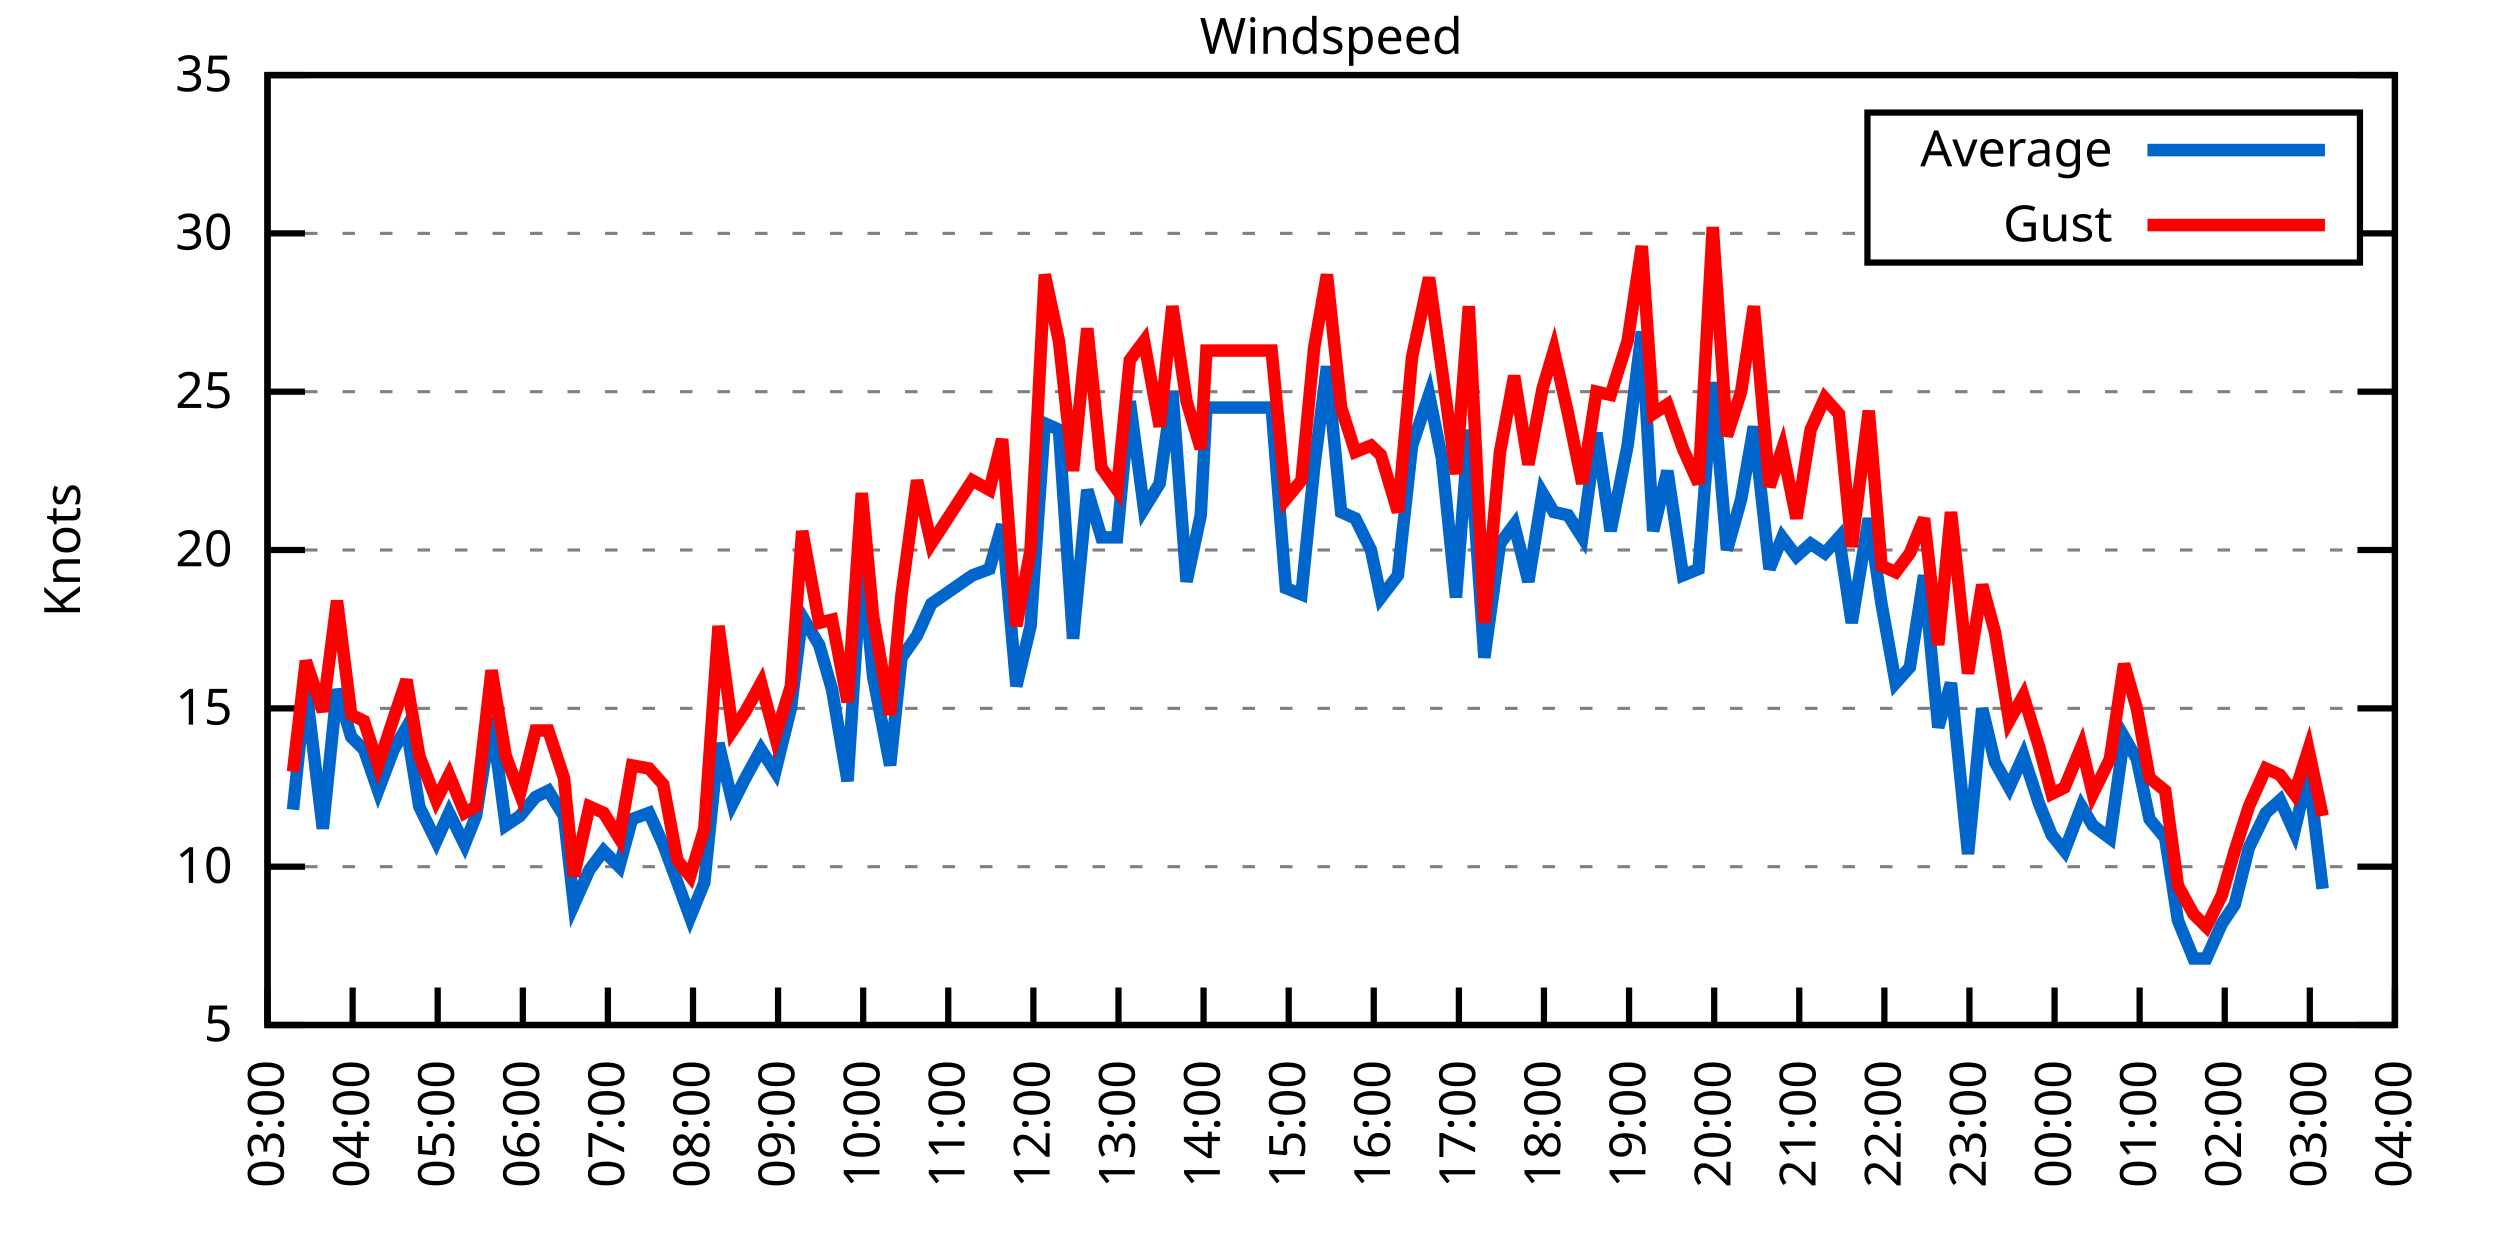
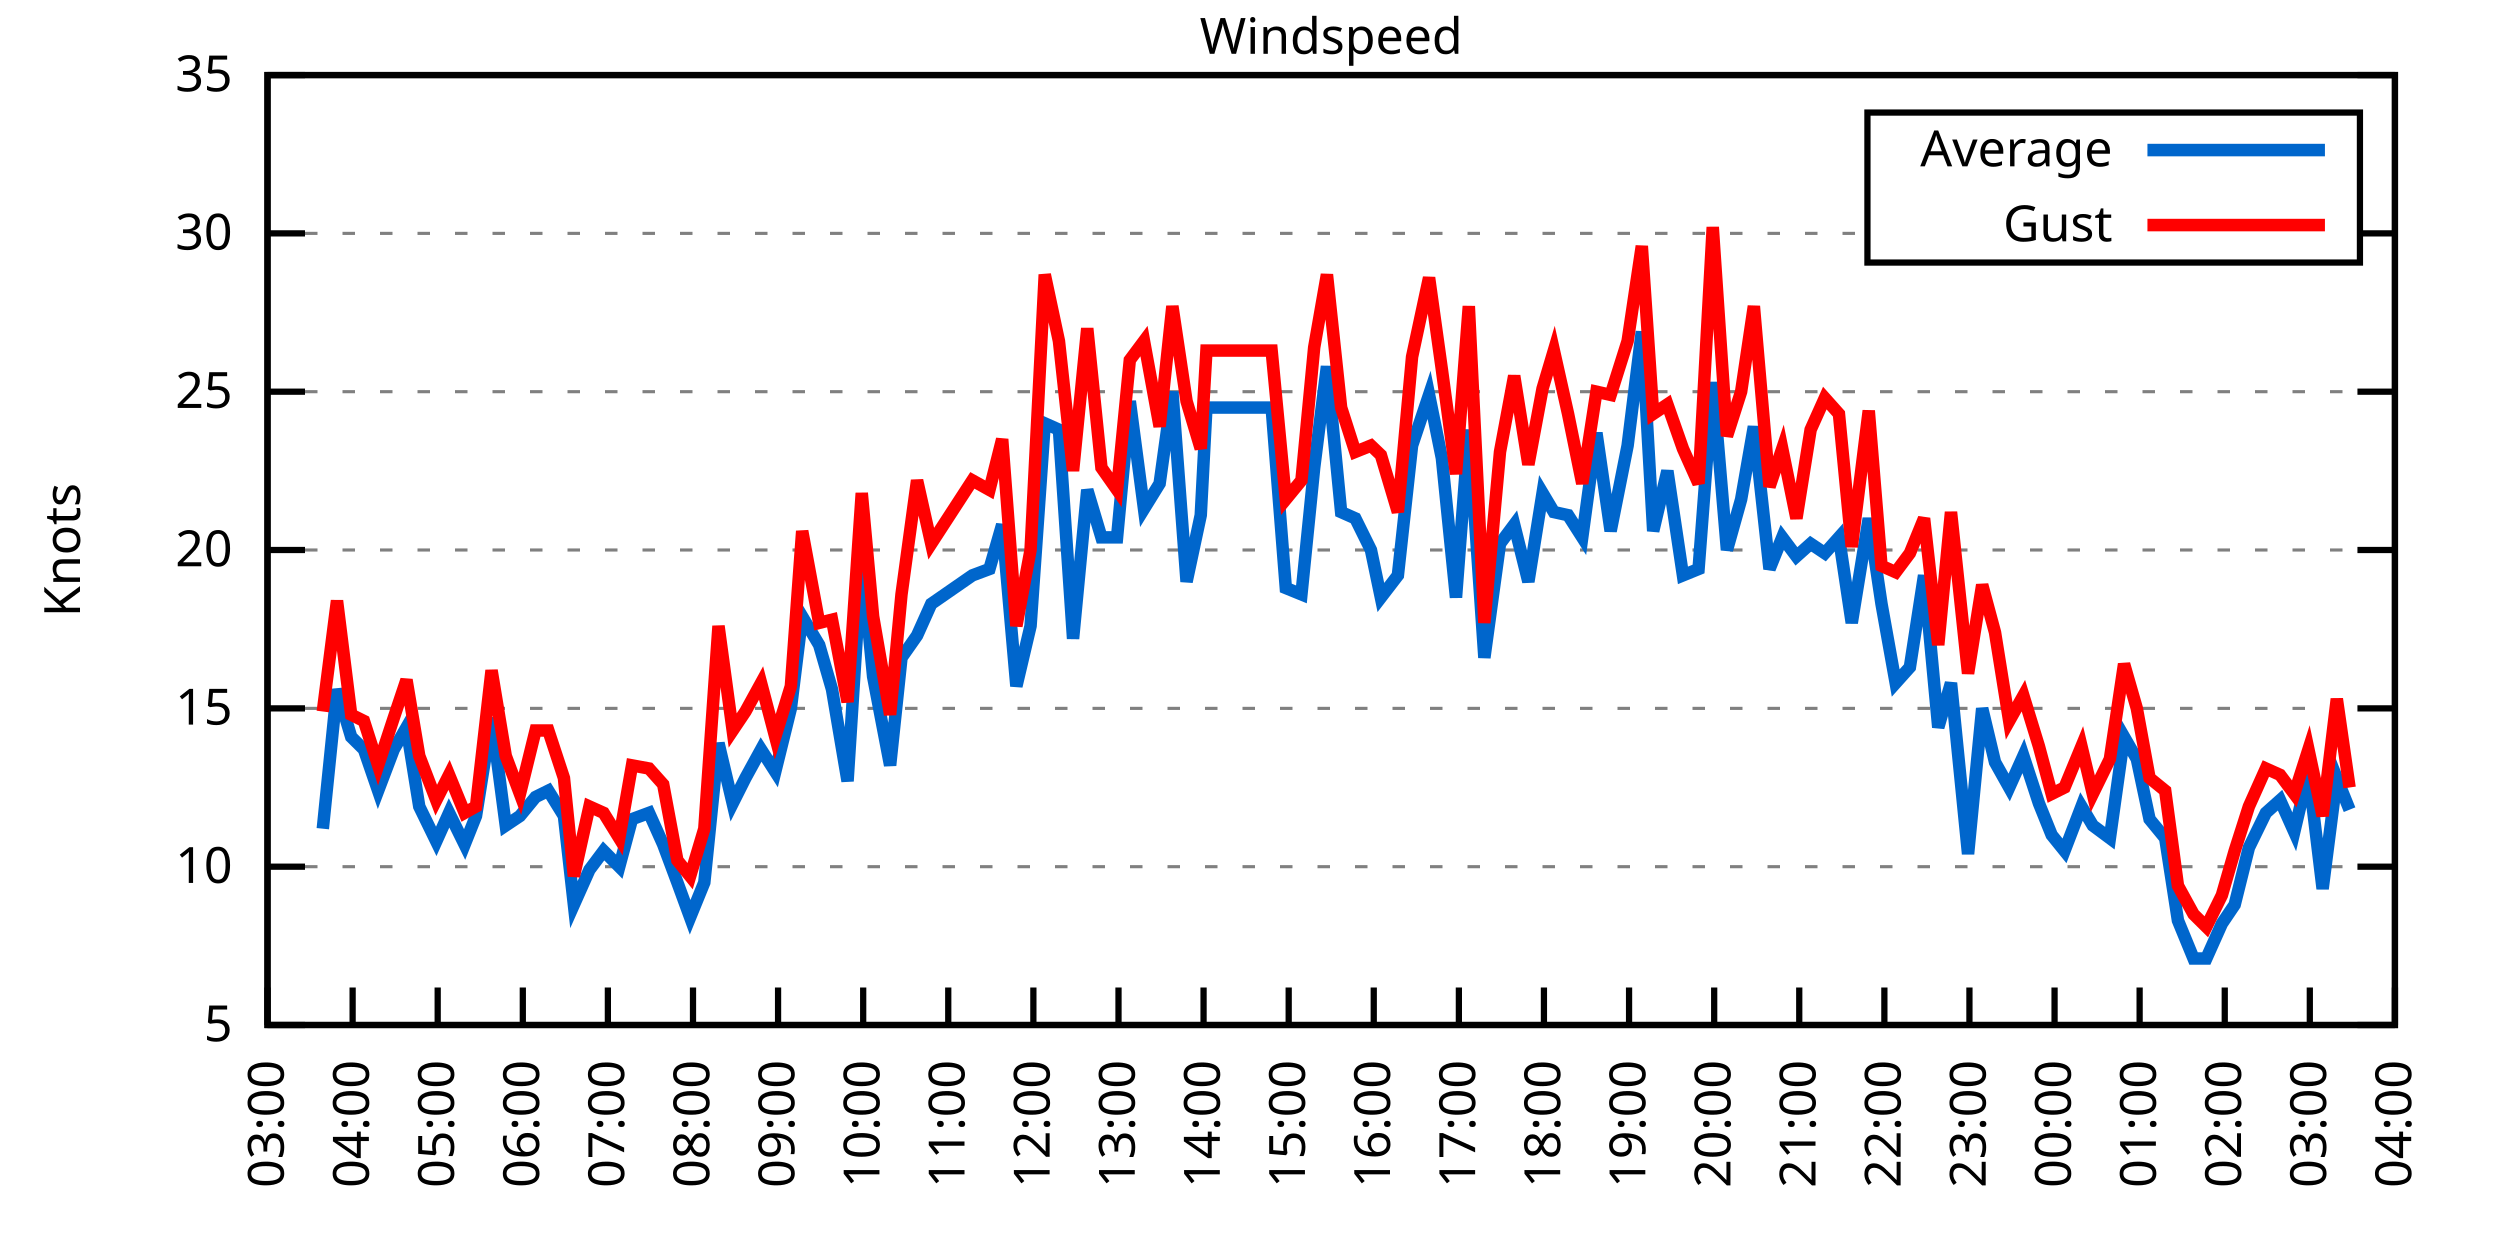
<svg xmlns="http://www.w3.org/2000/svg" xmlns:xlink="http://www.w3.org/1999/xlink" width="400" height="200" viewBox="0 0 400 200">
  <g id="gnuplot_canvas">
    <rect x="0" y="0" width="400" height="200" fill="none" />
    <defs>
      <circle id="gpDot" r="0.5" stroke-width="0.5" stroke="currentColor" />
      <path id="gpPt0" stroke-width="0.333" stroke="currentColor" d="M-1,0 h2 M0,-1 v2" />
      <path id="gpPt1" stroke-width="0.333" stroke="currentColor" d="M-1,-1 L1,1 M1,-1 L-1,1" />
      <path id="gpPt2" stroke-width="0.333" stroke="currentColor" d="M-1,0 L1,0 M0,-1 L0,1 M-1,-1 L1,1 M-1,1 L1,-1" />
      <rect id="gpPt3" stroke-width="0.333" stroke="currentColor" x="-1" y="-1" width="2" height="2" />
      <rect id="gpPt4" stroke-width="0.333" stroke="currentColor" fill="currentColor" x="-1" y="-1" width="2" height="2" />
      <circle id="gpPt5" stroke-width="0.333" stroke="currentColor" cx="0" cy="0" r="1" />
      <use xlink:href="#gpPt5" id="gpPt6" fill="currentColor" stroke="none" />
      <path id="gpPt7" stroke-width="0.333" stroke="currentColor" d="M0,-1.33 L-1.33,0.67 L1.33,0.67 z" />
      <use xlink:href="#gpPt7" id="gpPt8" fill="currentColor" stroke="none" />
      <use xlink:href="#gpPt7" id="gpPt9" stroke="currentColor" transform="rotate(180)" />
      <use xlink:href="#gpPt9" id="gpPt10" fill="currentColor" stroke="none" />
      <use xlink:href="#gpPt3" id="gpPt11" stroke="currentColor" transform="rotate(45)" />
      <use xlink:href="#gpPt11" id="gpPt12" fill="currentColor" stroke="none" />
      <path id="gpPt13" stroke-width="0.333" stroke="currentColor" d="M0,1.330 L1.265,0.411 L0.782,-1.067 L-0.782,-1.076 L-1.265,0.411 z" />
      <use xlink:href="#gpPt13" id="gpPt14" fill="currentColor" stroke="none" />
      <filter id="textbox" filterUnits="objectBoundingBox" x="0" y="0" height="1" width="1">
        <feFlood flood-color="white" flood-opacity="1" result="bgnd" />
        <feComposite in="SourceGraphic" in2="bgnd" operator="atop" />
      </filter>
      <filter id="greybox" filterUnits="objectBoundingBox" x="0" y="0" height="1" width="1">
        <feFlood flood-color="lightgrey" flood-opacity="1" result="grey" />
        <feComposite in="SourceGraphic" in2="grey" operator="atop" />
      </filter>
    </defs>
    <g fill="none" color="white" stroke="currentColor" stroke-width="1.00" stroke-linecap="butt" stroke-linejoin="miter">
</g>
    <g fill="none" color="black" stroke="currentColor" stroke-width="1.00" stroke-linecap="butt" stroke-linejoin="miter">
      <g stroke="none" shape-rendering="crispEdges">
        <polygon fill="rgb(255, 255, 255)" points="42.80,164.00 383.18,164.00 383.18,12.02 42.80,12.02 " />
      </g>
    </g>
    <g fill="none" color="black" stroke="currentColor" stroke-width="1.00" stroke-linecap="butt" stroke-linejoin="miter">
</g>
    <g fill="none" color="black" stroke="black" stroke-width="0.50" stroke-linecap="butt" stroke-linejoin="miter">
</g>
    <g fill="none" color="gray" stroke="currentColor" stroke-width="0.50" stroke-linecap="butt" stroke-linejoin="miter">
      <path stroke="gray" stroke-dasharray="2,4" class="gridline" d="M42.80,164.00 L383.19,164.00  " />
    </g>
    <g fill="none" color="gray" stroke="gray" stroke-width="1.00" stroke-linecap="butt" stroke-linejoin="miter">
</g>
    <g fill="none" color="black" stroke="currentColor" stroke-width="1.00" stroke-linecap="butt" stroke-linejoin="miter">
      <path stroke="black" d="M42.80,164.00 L48.80,164.00 M383.19,164.00 L377.19,164.00  " />
      <g transform="translate(37.20,166.60)" stroke="none" fill="black" font-family="Sans" font-size="8.00" text-anchor="end">
        <text>
          <tspan font-family="Sans"> 5</tspan>
        </text>
      </g>
    </g>
    <g fill="none" color="black" stroke="currentColor" stroke-width="1.00" stroke-linecap="butt" stroke-linejoin="miter">
</g>
    <g fill="none" color="black" stroke="black" stroke-width="0.50" stroke-linecap="butt" stroke-linejoin="miter">
</g>
    <g fill="none" color="gray" stroke="currentColor" stroke-width="0.50" stroke-linecap="butt" stroke-linejoin="miter">
      <path stroke="gray" stroke-dasharray="2,4" class="gridline" d="M42.80,138.67 L383.19,138.67  " />
    </g>
    <g fill="none" color="gray" stroke="gray" stroke-width="1.00" stroke-linecap="butt" stroke-linejoin="miter">
</g>
    <g fill="none" color="black" stroke="currentColor" stroke-width="1.00" stroke-linecap="butt" stroke-linejoin="miter">
      <path stroke="black" d="M42.80,138.67 L48.80,138.67 M383.19,138.67 L377.19,138.67  " />
      <g transform="translate(37.20,141.27)" stroke="none" fill="black" font-family="Sans" font-size="8.00" text-anchor="end">
        <text>
          <tspan font-family="Sans"> 10</tspan>
        </text>
      </g>
    </g>
    <g fill="none" color="black" stroke="currentColor" stroke-width="1.00" stroke-linecap="butt" stroke-linejoin="miter">
</g>
    <g fill="none" color="black" stroke="black" stroke-width="0.50" stroke-linecap="butt" stroke-linejoin="miter">
</g>
    <g fill="none" color="gray" stroke="currentColor" stroke-width="0.50" stroke-linecap="butt" stroke-linejoin="miter">
      <path stroke="gray" stroke-dasharray="2,4" class="gridline" d="M42.80,113.34 L383.19,113.34  " />
    </g>
    <g fill="none" color="gray" stroke="gray" stroke-width="1.00" stroke-linecap="butt" stroke-linejoin="miter">
</g>
    <g fill="none" color="black" stroke="currentColor" stroke-width="1.00" stroke-linecap="butt" stroke-linejoin="miter">
      <path stroke="black" d="M42.80,113.34 L48.80,113.34 M383.19,113.34 L377.19,113.34  " />
      <g transform="translate(37.20,115.94)" stroke="none" fill="black" font-family="Sans" font-size="8.00" text-anchor="end">
        <text>
          <tspan font-family="Sans"> 15</tspan>
        </text>
      </g>
    </g>
    <g fill="none" color="black" stroke="currentColor" stroke-width="1.00" stroke-linecap="butt" stroke-linejoin="miter">
</g>
    <g fill="none" color="black" stroke="black" stroke-width="0.50" stroke-linecap="butt" stroke-linejoin="miter">
</g>
    <g fill="none" color="gray" stroke="currentColor" stroke-width="0.50" stroke-linecap="butt" stroke-linejoin="miter">
      <path stroke="gray" stroke-dasharray="2,4" class="gridline" d="M42.80,88.00 L383.19,88.00  " />
    </g>
    <g fill="none" color="gray" stroke="gray" stroke-width="1.00" stroke-linecap="butt" stroke-linejoin="miter">
</g>
    <g fill="none" color="black" stroke="currentColor" stroke-width="1.00" stroke-linecap="butt" stroke-linejoin="miter">
      <path stroke="black" d="M42.80,88.00 L48.80,88.00 M383.19,88.00 L377.19,88.00  " />
      <g transform="translate(37.20,90.60)" stroke="none" fill="black" font-family="Sans" font-size="8.00" text-anchor="end">
        <text>
          <tspan font-family="Sans"> 20</tspan>
        </text>
      </g>
    </g>
    <g fill="none" color="black" stroke="currentColor" stroke-width="1.00" stroke-linecap="butt" stroke-linejoin="miter">
</g>
    <g fill="none" color="black" stroke="black" stroke-width="0.50" stroke-linecap="butt" stroke-linejoin="miter">
</g>
    <g fill="none" color="gray" stroke="currentColor" stroke-width="0.50" stroke-linecap="butt" stroke-linejoin="miter">
      <path stroke="gray" stroke-dasharray="2,4" class="gridline" d="M42.80,62.67 L383.19,62.67  " />
    </g>
    <g fill="none" color="gray" stroke="gray" stroke-width="1.00" stroke-linecap="butt" stroke-linejoin="miter">
</g>
    <g fill="none" color="black" stroke="currentColor" stroke-width="1.00" stroke-linecap="butt" stroke-linejoin="miter">
      <path stroke="black" d="M42.80,62.67 L48.80,62.67 M383.19,62.67 L377.19,62.67  " />
      <g transform="translate(37.20,65.27)" stroke="none" fill="black" font-family="Sans" font-size="8.00" text-anchor="end">
        <text>
          <tspan font-family="Sans"> 25</tspan>
        </text>
      </g>
    </g>
    <g fill="none" color="black" stroke="currentColor" stroke-width="1.00" stroke-linecap="butt" stroke-linejoin="miter">
</g>
    <g fill="none" color="black" stroke="black" stroke-width="0.50" stroke-linecap="butt" stroke-linejoin="miter">
</g>
    <g fill="none" color="gray" stroke="currentColor" stroke-width="0.50" stroke-linecap="butt" stroke-linejoin="miter">
      <path stroke="gray" stroke-dasharray="2,4" class="gridline" d="M42.80,37.34 L298.79,37.34 M377.59,37.34 L383.19,37.34  " />
    </g>
    <g fill="none" color="gray" stroke="gray" stroke-width="1.00" stroke-linecap="butt" stroke-linejoin="miter">
</g>
    <g fill="none" color="black" stroke="currentColor" stroke-width="1.00" stroke-linecap="butt" stroke-linejoin="miter">
      <path stroke="black" d="M42.80,37.34 L48.80,37.34 M383.19,37.34 L377.19,37.34  " />
      <g transform="translate(37.20,39.94)" stroke="none" fill="black" font-family="Sans" font-size="8.00" text-anchor="end">
        <text>
          <tspan font-family="Sans"> 30</tspan>
        </text>
      </g>
    </g>
    <g fill="none" color="black" stroke="currentColor" stroke-width="1.00" stroke-linecap="butt" stroke-linejoin="miter">
</g>
    <g fill="none" color="black" stroke="black" stroke-width="0.50" stroke-linecap="butt" stroke-linejoin="miter">
</g>
    <g fill="none" color="gray" stroke="currentColor" stroke-width="0.50" stroke-linecap="butt" stroke-linejoin="miter">
      <path stroke="gray" stroke-dasharray="2,4" class="gridline" d="M42.80,12.01 L383.19,12.01  " />
    </g>
    <g fill="none" color="gray" stroke="gray" stroke-width="1.00" stroke-linecap="butt" stroke-linejoin="miter">
</g>
    <g fill="none" color="black" stroke="currentColor" stroke-width="1.00" stroke-linecap="butt" stroke-linejoin="miter">
      <path stroke="black" d="M42.80,12.01 L48.80,12.01 M383.19,12.01 L377.19,12.01  " />
      <g transform="translate(37.20,14.61)" stroke="none" fill="black" font-family="Sans" font-size="8.00" text-anchor="end">
        <text>
          <tspan font-family="Sans"> 35</tspan>
        </text>
      </g>
    </g>
    <g fill="none" color="black" stroke="currentColor" stroke-width="1.00" stroke-linecap="butt" stroke-linejoin="miter">
      <path stroke="black" d="M42.80,164.00 L42.80,158.00  " />
      <g transform="translate(45.40,169.60) rotate(270.00)" stroke="none" fill="black" font-family="Sans" font-size="8.00" text-anchor="end">
        <text>
          <tspan font-family="Sans">03:00</tspan>
        </text>
      </g>
    </g>
    <g fill="none" color="black" stroke="currentColor" stroke-width="1.00" stroke-linecap="butt" stroke-linejoin="miter">
      <path stroke="black" d="M56.42,164.00 L56.42,158.00  " />
      <g transform="translate(59.02,169.60) rotate(270.00)" stroke="none" fill="black" font-family="Sans" font-size="8.00" text-anchor="end">
        <text>
          <tspan font-family="Sans">04:00</tspan>
        </text>
      </g>
    </g>
    <g fill="none" color="black" stroke="currentColor" stroke-width="1.00" stroke-linecap="butt" stroke-linejoin="miter">
      <path stroke="black" d="M70.03,164.00 L70.03,158.00  " />
      <g transform="translate(72.63,169.60) rotate(270.00)" stroke="none" fill="black" font-family="Sans" font-size="8.00" text-anchor="end">
        <text>
          <tspan font-family="Sans">05:00</tspan>
        </text>
      </g>
    </g>
    <g fill="none" color="black" stroke="currentColor" stroke-width="1.00" stroke-linecap="butt" stroke-linejoin="miter">
      <path stroke="black" d="M83.65,164.00 L83.65,158.00  " />
      <g transform="translate(86.25,169.60) rotate(270.00)" stroke="none" fill="black" font-family="Sans" font-size="8.00" text-anchor="end">
        <text>
          <tspan font-family="Sans">06:00</tspan>
        </text>
      </g>
    </g>
    <g fill="none" color="black" stroke="currentColor" stroke-width="1.00" stroke-linecap="butt" stroke-linejoin="miter">
      <path stroke="black" d="M97.26,164.00 L97.26,158.00  " />
      <g transform="translate(99.86,169.60) rotate(270.00)" stroke="none" fill="black" font-family="Sans" font-size="8.00" text-anchor="end">
        <text>
          <tspan font-family="Sans">07:00</tspan>
        </text>
      </g>
    </g>
    <g fill="none" color="black" stroke="currentColor" stroke-width="1.00" stroke-linecap="butt" stroke-linejoin="miter">
      <path stroke="black" d="M110.88,164.00 L110.88,158.00  " />
      <g transform="translate(113.48,169.60) rotate(270.00)" stroke="none" fill="black" font-family="Sans" font-size="8.00" text-anchor="end">
        <text>
          <tspan font-family="Sans">08:00</tspan>
        </text>
      </g>
    </g>
    <g fill="none" color="black" stroke="currentColor" stroke-width="1.00" stroke-linecap="butt" stroke-linejoin="miter">
      <path stroke="black" d="M124.49,164.00 L124.49,158.00  " />
      <g transform="translate(127.09,169.60) rotate(270.00)" stroke="none" fill="black" font-family="Sans" font-size="8.00" text-anchor="end">
        <text>
          <tspan font-family="Sans">09:00</tspan>
        </text>
      </g>
    </g>
    <g fill="none" color="black" stroke="currentColor" stroke-width="1.00" stroke-linecap="butt" stroke-linejoin="miter">
      <path stroke="black" d="M138.11,164.00 L138.11,158.00  " />
      <g transform="translate(140.71,169.60) rotate(270.00)" stroke="none" fill="black" font-family="Sans" font-size="8.00" text-anchor="end">
        <text>
          <tspan font-family="Sans">10:00</tspan>
        </text>
      </g>
    </g>
    <g fill="none" color="black" stroke="currentColor" stroke-width="1.00" stroke-linecap="butt" stroke-linejoin="miter">
      <path stroke="black" d="M151.72,164.00 L151.72,158.00  " />
      <g transform="translate(154.32,169.60) rotate(270.00)" stroke="none" fill="black" font-family="Sans" font-size="8.00" text-anchor="end">
        <text>
          <tspan font-family="Sans">11:00</tspan>
        </text>
      </g>
    </g>
    <g fill="none" color="black" stroke="currentColor" stroke-width="1.00" stroke-linecap="butt" stroke-linejoin="miter">
      <path stroke="black" d="M165.34,164.00 L165.34,158.00  " />
      <g transform="translate(167.94,169.60) rotate(270.00)" stroke="none" fill="black" font-family="Sans" font-size="8.00" text-anchor="end">
        <text>
          <tspan font-family="Sans">12:00</tspan>
        </text>
      </g>
    </g>
    <g fill="none" color="black" stroke="currentColor" stroke-width="1.00" stroke-linecap="butt" stroke-linejoin="miter">
      <path stroke="black" d="M178.96,164.00 L178.96,158.00  " />
      <g transform="translate(181.56,169.60) rotate(270.00)" stroke="none" fill="black" font-family="Sans" font-size="8.00" text-anchor="end">
        <text>
          <tspan font-family="Sans">13:00</tspan>
        </text>
      </g>
    </g>
    <g fill="none" color="black" stroke="currentColor" stroke-width="1.00" stroke-linecap="butt" stroke-linejoin="miter">
      <path stroke="black" d="M192.57,164.00 L192.57,158.00  " />
      <g transform="translate(195.17,169.60) rotate(270.00)" stroke="none" fill="black" font-family="Sans" font-size="8.00" text-anchor="end">
        <text>
          <tspan font-family="Sans">14:00</tspan>
        </text>
      </g>
    </g>
    <g fill="none" color="black" stroke="currentColor" stroke-width="1.00" stroke-linecap="butt" stroke-linejoin="miter">
      <path stroke="black" d="M206.19,164.00 L206.19,158.00  " />
      <g transform="translate(208.79,169.60) rotate(270.00)" stroke="none" fill="black" font-family="Sans" font-size="8.00" text-anchor="end">
        <text>
          <tspan font-family="Sans">15:00</tspan>
        </text>
      </g>
    </g>
    <g fill="none" color="black" stroke="currentColor" stroke-width="1.00" stroke-linecap="butt" stroke-linejoin="miter">
      <path stroke="black" d="M219.80,164.00 L219.80,158.00  " />
      <g transform="translate(222.40,169.60) rotate(270.00)" stroke="none" fill="black" font-family="Sans" font-size="8.00" text-anchor="end">
        <text>
          <tspan font-family="Sans">16:00</tspan>
        </text>
      </g>
    </g>
    <g fill="none" color="black" stroke="currentColor" stroke-width="1.00" stroke-linecap="butt" stroke-linejoin="miter">
      <path stroke="black" d="M233.42,164.00 L233.42,158.00  " />
      <g transform="translate(236.02,169.60) rotate(270.00)" stroke="none" fill="black" font-family="Sans" font-size="8.00" text-anchor="end">
        <text>
          <tspan font-family="Sans">17:00</tspan>
        </text>
      </g>
    </g>
    <g fill="none" color="black" stroke="currentColor" stroke-width="1.00" stroke-linecap="butt" stroke-linejoin="miter">
      <path stroke="black" d="M247.03,164.00 L247.03,158.00  " />
      <g transform="translate(249.63,169.60) rotate(270.00)" stroke="none" fill="black" font-family="Sans" font-size="8.00" text-anchor="end">
        <text>
          <tspan font-family="Sans">18:00</tspan>
        </text>
      </g>
    </g>
    <g fill="none" color="black" stroke="currentColor" stroke-width="1.00" stroke-linecap="butt" stroke-linejoin="miter">
      <path stroke="black" d="M260.65,164.00 L260.65,158.00  " />
      <g transform="translate(263.25,169.60) rotate(270.00)" stroke="none" fill="black" font-family="Sans" font-size="8.00" text-anchor="end">
        <text>
          <tspan font-family="Sans">19:00</tspan>
        </text>
      </g>
    </g>
    <g fill="none" color="black" stroke="currentColor" stroke-width="1.00" stroke-linecap="butt" stroke-linejoin="miter">
      <path stroke="black" d="M274.27,164.00 L274.27,158.00  " />
      <g transform="translate(276.87,169.60) rotate(270.00)" stroke="none" fill="black" font-family="Sans" font-size="8.00" text-anchor="end">
        <text>
          <tspan font-family="Sans">20:00</tspan>
        </text>
      </g>
    </g>
    <g fill="none" color="black" stroke="currentColor" stroke-width="1.00" stroke-linecap="butt" stroke-linejoin="miter">
      <path stroke="black" d="M287.88,164.00 L287.88,158.00  " />
      <g transform="translate(290.48,169.60) rotate(270.00)" stroke="none" fill="black" font-family="Sans" font-size="8.00" text-anchor="end">
        <text>
          <tspan font-family="Sans">21:00</tspan>
        </text>
      </g>
    </g>
    <g fill="none" color="black" stroke="currentColor" stroke-width="1.00" stroke-linecap="butt" stroke-linejoin="miter">
      <path stroke="black" d="M301.50,164.00 L301.50,158.00  " />
      <g transform="translate(304.10,169.60) rotate(270.00)" stroke="none" fill="black" font-family="Sans" font-size="8.00" text-anchor="end">
        <text>
          <tspan font-family="Sans">22:00</tspan>
        </text>
      </g>
    </g>
    <g fill="none" color="black" stroke="currentColor" stroke-width="1.00" stroke-linecap="butt" stroke-linejoin="miter">
      <path stroke="black" d="M315.11,164.00 L315.11,158.00  " />
      <g transform="translate(317.71,169.60) rotate(270.00)" stroke="none" fill="black" font-family="Sans" font-size="8.00" text-anchor="end">
        <text>
          <tspan font-family="Sans">23:00</tspan>
        </text>
      </g>
    </g>
    <g fill="none" color="black" stroke="currentColor" stroke-width="1.00" stroke-linecap="butt" stroke-linejoin="miter">
      <path stroke="black" d="M328.73,164.00 L328.73,158.00  " />
      <g transform="translate(331.33,169.60) rotate(270.00)" stroke="none" fill="black" font-family="Sans" font-size="8.00" text-anchor="end">
        <text>
          <tspan font-family="Sans">00:00</tspan>
        </text>
      </g>
    </g>
    <g fill="none" color="black" stroke="currentColor" stroke-width="1.00" stroke-linecap="butt" stroke-linejoin="miter">
      <path stroke="black" d="M342.34,164.00 L342.34,158.00  " />
      <g transform="translate(344.94,169.60) rotate(270.00)" stroke="none" fill="black" font-family="Sans" font-size="8.00" text-anchor="end">
        <text>
          <tspan font-family="Sans">01:00</tspan>
        </text>
      </g>
    </g>
    <g fill="none" color="black" stroke="currentColor" stroke-width="1.00" stroke-linecap="butt" stroke-linejoin="miter">
      <path stroke="black" d="M355.96,164.00 L355.96,158.00  " />
      <g transform="translate(358.56,169.60) rotate(270.00)" stroke="none" fill="black" font-family="Sans" font-size="8.00" text-anchor="end">
        <text>
          <tspan font-family="Sans">02:00</tspan>
        </text>
      </g>
    </g>
    <g fill="none" color="black" stroke="currentColor" stroke-width="1.00" stroke-linecap="butt" stroke-linejoin="miter">
      <path stroke="black" d="M369.57,164.00 L369.57,158.00  " />
      <g transform="translate(372.17,169.60) rotate(270.00)" stroke="none" fill="black" font-family="Sans" font-size="8.00" text-anchor="end">
        <text>
          <tspan font-family="Sans">03:00</tspan>
        </text>
      </g>
    </g>
    <g fill="none" color="black" stroke="currentColor" stroke-width="1.00" stroke-linecap="butt" stroke-linejoin="miter">
      <path stroke="black" d="M383.19,164.00 L383.19,158.00  " />
      <g transform="translate(385.79,169.60) rotate(270.00)" stroke="none" fill="black" font-family="Sans" font-size="8.00" text-anchor="end">
        <text>
          <tspan font-family="Sans">04:00</tspan>
        </text>
      </g>
    </g>
    <g fill="none" color="black" stroke="currentColor" stroke-width="1.00" stroke-linecap="butt" stroke-linejoin="miter">
</g>
    <g fill="none" color="black" stroke="currentColor" stroke-width="1.00" stroke-linecap="butt" stroke-linejoin="miter">
      <path stroke="black" d="M42.80,12.01 L42.80,164.00 L383.19,164.00 L383.19,12.01 L42.80,12.01 Z  " />
    </g>
    <g fill="none" color="black" stroke="currentColor" stroke-width="1.00" stroke-linecap="butt" stroke-linejoin="miter">
</g>
    <g fill="none" color="black" stroke="currentColor" stroke-width="1.00" stroke-linecap="butt" stroke-linejoin="miter">
      <path stroke="black" d="M298.79,42.01 L298.79,18.01 L377.59,18.01 L377.59,42.01 L298.79,42.01 Z  " />
    </g>
    <g id="Windspeed_plot_1">
      <g fill="none" color="white" stroke="black" stroke-width="2.00" stroke-linecap="butt" stroke-linejoin="miter">
</g>
      <g fill="none" color="black" stroke="currentColor" stroke-width="2.00" stroke-linecap="butt" stroke-linejoin="miter">
        <g transform="translate(337.99,26.61)" stroke="none" fill="black" font-family="Sans" font-size="8.00" text-anchor="end">
          <text>
            <tspan font-family="Sans">Average</tspan>
          </text>
        </g>
      </g>
      <g fill="none" color="black" stroke="currentColor" stroke-width="2.00" stroke-linecap="butt" stroke-linejoin="miter">
-         <path stroke="rgb(  0, 102, 204)" d="M343.59,24.01 L371.99,24.01 M46.88,129.55 L48.93,109.79 L51.65,132.59 L53.92,110.30 L56.19,117.90 L58.23,119.92   L60.50,126.51 L63.00,119.92 L65.04,116.38 L67.08,129.04 L69.80,134.62 L71.85,130.06 L74.34,135.12 L76.16,130.56   L78.65,114.86 L80.92,132.08 L83.19,130.56 L85.69,127.52 L87.73,126.51 L90.23,130.56 L91.82,144.75 L94.31,139.17   L96.58,136.14 L99.08,138.67 L101.12,131.07 L103.84,130.06 L106.11,135.12 L108.38,141.20 L110.42,146.77 L112.69,141.20   L114.96,118.91 L117.23,128.54 L119.27,124.48 L121.77,119.92 L124.04,123.47 L126.54,113.34 L128.35,98.64 L131.07,103.20   L133.12,110.30 L135.61,124.99 L137.88,89.52 L139.70,108.27 L142.42,122.46 L144.24,105.23 L146.73,101.68 L149.00,96.62   L155.58,92.06 L158.31,91.04 L160.35,83.95 L162.62,109.79 L164.89,100.16 L167.16,67.74 L169.43,68.75 L171.69,102.19   L173.96,78.38 L176.23,85.98 L178.73,85.98 L180.77,64.19 L183.04,81.42 L185.54,77.37 L187.58,62.67 L189.85,93.07   L192.12,82.43 L193.03,65.21 L203.46,65.21 L205.73,94.08 L208.23,95.10 L210.27,74.83 L212.31,58.62 L214.58,81.93   L216.85,82.94 L219.35,88.00 L220.94,95.60 L223.66,92.06 L225.93,71.29 L228.65,63.18 L230.70,73.31 L232.96,95.60   L235.01,68.75 L237.50,105.23 L240.00,86.99 L242.27,83.95 L244.54,93.07 L246.81,78.89 L248.62,81.93 L250.89,82.43   L253.16,85.98 L255.43,69.26 L257.70,84.97 L260.42,71.29 L262.69,53.05 L264.51,84.97 L266.78,75.34 L269.27,92.06   L271.77,91.04 L274.04,61.15 L276.31,88.00 L278.58,79.90 L280.62,68.25 L283.12,91.04 L285.16,85.98 L287.43,89.02   L289.70,86.99 L291.97,88.51 L294.23,85.98 L296.28,99.66 L299.00,82.94 L301.04,96.62 L303.31,109.28 L305.58,106.75   L307.85,92.06 L310.12,116.38 L312.16,109.28 L314.89,136.64 L317.15,113.34 L319.20,121.95 L321.47,126.00 L323.74,120.94   L326.23,128.54 L328.27,133.60 L330.32,136.14 L333.04,129.04 L334.85,132.08 L337.58,134.11 L339.85,117.90 L341.89,121.44   L343.93,131.07 L346.43,134.11 L348.47,147.28 L350.97,153.36 L353.01,153.36 L355.50,147.79 L357.55,144.75 L359.82,135.63   L362.54,130.06 L364.81,128.03 L367.08,133.10 L369.35,123.47 L371.62,142.21  " />
+         <path stroke="rgb(  0, 102, 204)" d="M343.59,24.01 L371.99,24.01 M51.65,132.59 L53.92,110.30 L56.19,117.90 L58.23,119.92 L60.50,126.51 L63.00,119.92   L65.04,116.38 L67.08,129.04 L69.80,134.62 L71.85,130.06 L74.34,135.12 L76.16,130.56 L78.65,114.86 L80.92,132.08   L83.19,130.56 L85.69,127.52 L87.73,126.51 L90.23,130.56 L91.82,144.75 L94.31,139.17 L96.58,136.14 L99.08,138.67   L101.12,131.07 L103.84,130.06 L106.11,135.12 L108.38,141.20 L110.42,146.77 L112.69,141.20 L114.96,118.91 L117.23,128.54   L119.27,124.48 L121.77,119.92 L124.04,123.47 L126.54,113.34 L128.35,98.64 L131.07,103.20 L133.12,110.30 L135.61,124.99   L137.88,89.52 L139.70,108.27 L142.42,122.46 L144.24,105.23 L146.73,101.68 L149.00,96.62 L155.58,92.06 L158.31,91.04   L160.35,83.95 L162.62,109.79 L164.89,100.16 L167.16,67.74 L169.43,68.75 L171.69,102.19 L173.96,78.38 L176.23,85.98   L178.73,85.98 L180.77,64.19 L183.04,81.42 L185.54,77.37 L187.58,62.67 L189.85,93.07 L192.12,82.43 L193.03,65.21   L203.46,65.21 L205.73,94.08 L208.23,95.10 L210.27,74.83 L212.31,58.62 L214.58,81.93 L216.85,82.94 L219.35,88.00   L220.94,95.60 L223.66,92.06 L225.93,71.29 L228.65,63.18 L230.70,73.31 L232.96,95.60 L235.01,68.75 L237.50,105.23   L240.00,86.99 L242.27,83.95 L244.54,93.07 L246.81,78.89 L248.62,81.93 L250.89,82.43 L253.16,85.98 L255.43,69.26   L257.70,84.97 L260.42,71.29 L262.69,53.05 L264.51,84.97 L266.78,75.34 L269.27,92.06 L271.77,91.04 L274.04,61.15   L276.31,88.00 L278.58,79.90 L280.62,68.25 L283.12,91.04 L285.16,85.98 L287.43,89.02 L289.70,86.99 L291.97,88.51   L294.23,85.98 L296.28,99.66 L299.00,82.94 L301.04,96.62 L303.31,109.28 L305.58,106.75 L307.85,92.06 L310.12,116.38   L312.16,109.28 L314.89,136.64 L317.15,113.34 L319.20,121.95 L321.47,126.00 L323.74,120.94 L326.23,128.54 L328.27,133.60   L330.32,136.14 L333.04,129.04 L334.85,132.08 L337.58,134.11 L339.85,117.90 L341.89,121.44 L343.93,131.07 L346.43,134.11   L348.47,147.28 L350.97,153.36 L353.01,153.36 L355.50,147.79 L357.55,144.75 L359.82,135.63 L362.54,130.06 L364.81,128.03   L367.08,133.10 L369.35,123.47 L371.62,142.21 L373.89,124.48 L375.93,129.55  " />
      </g>
    </g>
    <g id="Windspeed_plot_2">
      <g fill="none" color="black" stroke="currentColor" stroke-width="2.00" stroke-linecap="butt" stroke-linejoin="miter">
        <g transform="translate(337.99,38.61)" stroke="none" fill="black" font-family="Sans" font-size="8.00" text-anchor="end">
          <text>
            <tspan font-family="Sans">Gust</tspan>
          </text>
        </g>
      </g>
      <g fill="none" color="black" stroke="currentColor" stroke-width="2.00" stroke-linecap="butt" stroke-linejoin="miter">
-         <path stroke="rgb(255,   0,   0)" d="M343.59,36.01 L371.99,36.01 M46.88,123.47 L48.93,105.74 L51.65,113.84 L53.92,96.11 L56.19,114.35 L58.23,115.36   L60.50,122.46 L63.00,114.86 L65.04,108.78 L67.08,120.94 L69.80,128.03 L71.85,123.98 L74.34,130.06 L76.16,129.04   L78.65,107.26 L80.92,120.94 L83.19,127.02 L85.69,116.88 L87.73,116.88 L90.23,124.48 L91.82,140.19 L94.31,129.04   L96.58,130.06 L99.08,134.11 L101.12,122.46 L103.84,122.96 L106.11,125.50 L108.38,137.66 L110.42,140.19 L112.69,132.59   L114.96,100.16 L117.23,116.88 L119.27,113.84 L121.77,109.28 L124.04,117.90 L126.54,109.79 L128.35,84.97 L131.07,99.66   L133.12,99.15 L135.61,112.32 L137.88,78.89 L139.70,98.64 L142.42,114.35 L144.24,95.10 L146.73,76.86 L149.00,86.99   L155.58,76.86 L158.31,78.38 L160.35,70.27 L162.62,100.16 L164.89,88.00 L167.16,43.93 L169.43,54.57 L171.69,75.34   L173.96,52.54 L176.23,74.83 L178.73,78.38 L180.77,57.61 L183.04,54.57 L185.54,68.25 L187.58,48.99 L189.85,64.19   L192.12,71.79 L193.03,56.09 L203.46,56.09 L205.73,79.90 L208.23,76.86 L210.27,55.58 L212.31,43.93 L214.58,65.21   L216.85,72.30 L219.35,71.29 L220.94,72.81 L223.66,81.93 L225.93,57.10 L228.65,44.43 L230.70,59.13 L232.96,75.85   L235.01,48.99 L237.50,99.66 L240.00,72.30 L242.27,60.14 L244.54,74.33 L246.81,62.17 L248.62,56.09 L250.89,66.22   L253.16,77.37 L255.43,62.67 L257.70,63.18 L260.42,54.57 L262.69,39.37 L264.51,66.22 L266.78,64.70 L269.27,71.79   L271.77,77.37 L274.04,36.33 L276.31,69.77 L278.58,62.67 L280.62,48.99 L283.12,77.87 L285.16,71.79 L287.43,82.94   L289.70,68.75 L291.97,63.69 L294.23,66.22 L296.28,87.50 L299.00,65.71 L301.04,90.54 L303.31,91.55 L305.58,88.51   L307.85,82.94 L310.12,103.20 L312.16,81.93 L314.89,107.76 L317.15,93.58 L319.20,101.18 L321.47,115.36 L323.74,111.31   L326.23,119.42 L328.27,127.02 L330.32,126.00 L333.04,119.42 L334.85,127.02 L337.58,121.44 L339.85,106.24 L341.89,113.34   L343.93,124.48 L346.43,126.51 L348.47,141.71 L350.97,146.27 L353.01,148.29 L355.50,143.23 L357.55,136.14 L359.82,129.04   L362.54,122.96 L364.81,123.98 L367.08,127.02 L369.35,119.92 L371.62,130.56  " />
+         <path stroke="rgb(255,   0,   0)" d="M343.59,36.01 L371.99,36.01 M51.65,113.84 L53.92,96.11 L56.19,114.35 L58.23,115.36 L60.50,122.46 L63.00,114.86   L65.04,108.78 L67.08,120.94 L69.80,128.03 L71.85,123.98 L74.34,130.06 L76.16,129.04 L78.65,107.26 L80.92,120.94   L83.19,127.02 L85.69,116.88 L87.73,116.88 L90.23,124.48 L91.82,140.19 L94.31,129.04 L96.58,130.06 L99.08,134.11   L101.12,122.46 L103.84,122.96 L106.11,125.50 L108.38,137.66 L110.42,140.19 L112.69,132.59 L114.96,100.16 L117.23,116.88   L119.27,113.84 L121.77,109.28 L124.04,117.90 L126.54,109.79 L128.35,84.97 L131.07,99.66 L133.12,99.15 L135.61,112.32   L137.88,78.89 L139.70,98.64 L142.42,114.35 L144.24,95.10 L146.73,76.86 L149.00,86.99 L155.58,76.86 L158.31,78.38   L160.35,70.27 L162.62,100.16 L164.89,88.00 L167.16,43.93 L169.43,54.57 L171.69,75.34 L173.96,52.54 L176.23,74.83   L178.73,78.38 L180.77,57.61 L183.04,54.57 L185.54,68.25 L187.58,48.99 L189.85,64.19 L192.12,71.79 L193.03,56.09   L203.46,56.09 L205.73,79.90 L208.23,76.86 L210.27,55.58 L212.31,43.93 L214.58,65.21 L216.85,72.30 L219.35,71.29   L220.94,72.81 L223.66,81.93 L225.93,57.10 L228.65,44.43 L230.70,59.13 L232.96,75.85 L235.01,48.99 L237.50,99.66   L240.00,72.30 L242.27,60.14 L244.54,74.33 L246.81,62.17 L248.62,56.09 L250.89,66.22 L253.16,77.37 L255.43,62.67   L257.70,63.18 L260.42,54.57 L262.69,39.37 L264.51,66.22 L266.78,64.70 L269.27,71.79 L271.77,77.37 L274.04,36.33   L276.31,69.77 L278.58,62.67 L280.62,48.99 L283.12,77.87 L285.16,71.79 L287.43,82.94 L289.70,68.75 L291.97,63.69   L294.23,66.22 L296.28,87.50 L299.00,65.71 L301.04,90.54 L303.31,91.55 L305.58,88.51 L307.85,82.94 L310.12,103.20   L312.16,81.93 L314.89,107.76 L317.15,93.58 L319.20,101.18 L321.47,115.36 L323.74,111.31 L326.23,119.42 L328.27,127.02   L330.32,126.00 L333.04,119.42 L334.85,127.02 L337.58,121.44 L339.85,106.24 L341.89,113.34 L343.93,124.48 L346.43,126.51   L348.47,141.71 L350.97,146.27 L353.01,148.29 L355.50,143.23 L357.55,136.14 L359.82,129.04 L362.54,122.96 L364.81,123.98   L367.08,127.02 L369.35,119.92 L371.62,130.56 L373.89,111.82 L375.93,126.00  " />
      </g>
    </g>
    <g fill="none" color="black" stroke="currentColor" stroke-width="2.00" stroke-linecap="butt" stroke-linejoin="miter">
</g>
    <g fill="none" color="black" stroke="black" stroke-width="1.00" stroke-linecap="butt" stroke-linejoin="miter">
</g>
    <g fill="none" color="black" stroke="currentColor" stroke-width="1.00" stroke-linecap="butt" stroke-linejoin="miter">
      <path stroke="black" d="M42.80,12.01 L42.80,164.00 L383.19,164.00 L383.19,12.01 L42.80,12.01 Z  " />
      <g transform="translate(12.80,88.01) rotate(270.00)" stroke="none" fill="black" font-family="Sans" font-size="8.00" text-anchor="middle">
        <text>
          <tspan font-family="Sans">Knots</tspan>
        </text>
      </g>
    </g>
    <g fill="none" color="black" stroke="currentColor" stroke-width="1.00" stroke-linecap="butt" stroke-linejoin="miter">
</g>
    <g fill="none" color="black" stroke="currentColor" stroke-width="1.00" stroke-linecap="butt" stroke-linejoin="miter">
      <g transform="translate(212.99,8.61)" stroke="none" fill="black" font-family="Sans" font-size="8.00" text-anchor="middle">
        <text>
          <tspan font-family="Sans">Windspeed</tspan>
        </text>
      </g>
    </g>
    <g fill="none" color="black" stroke="currentColor" stroke-width="1.00" stroke-linecap="butt" stroke-linejoin="miter">
</g>
  </g>
</svg>
